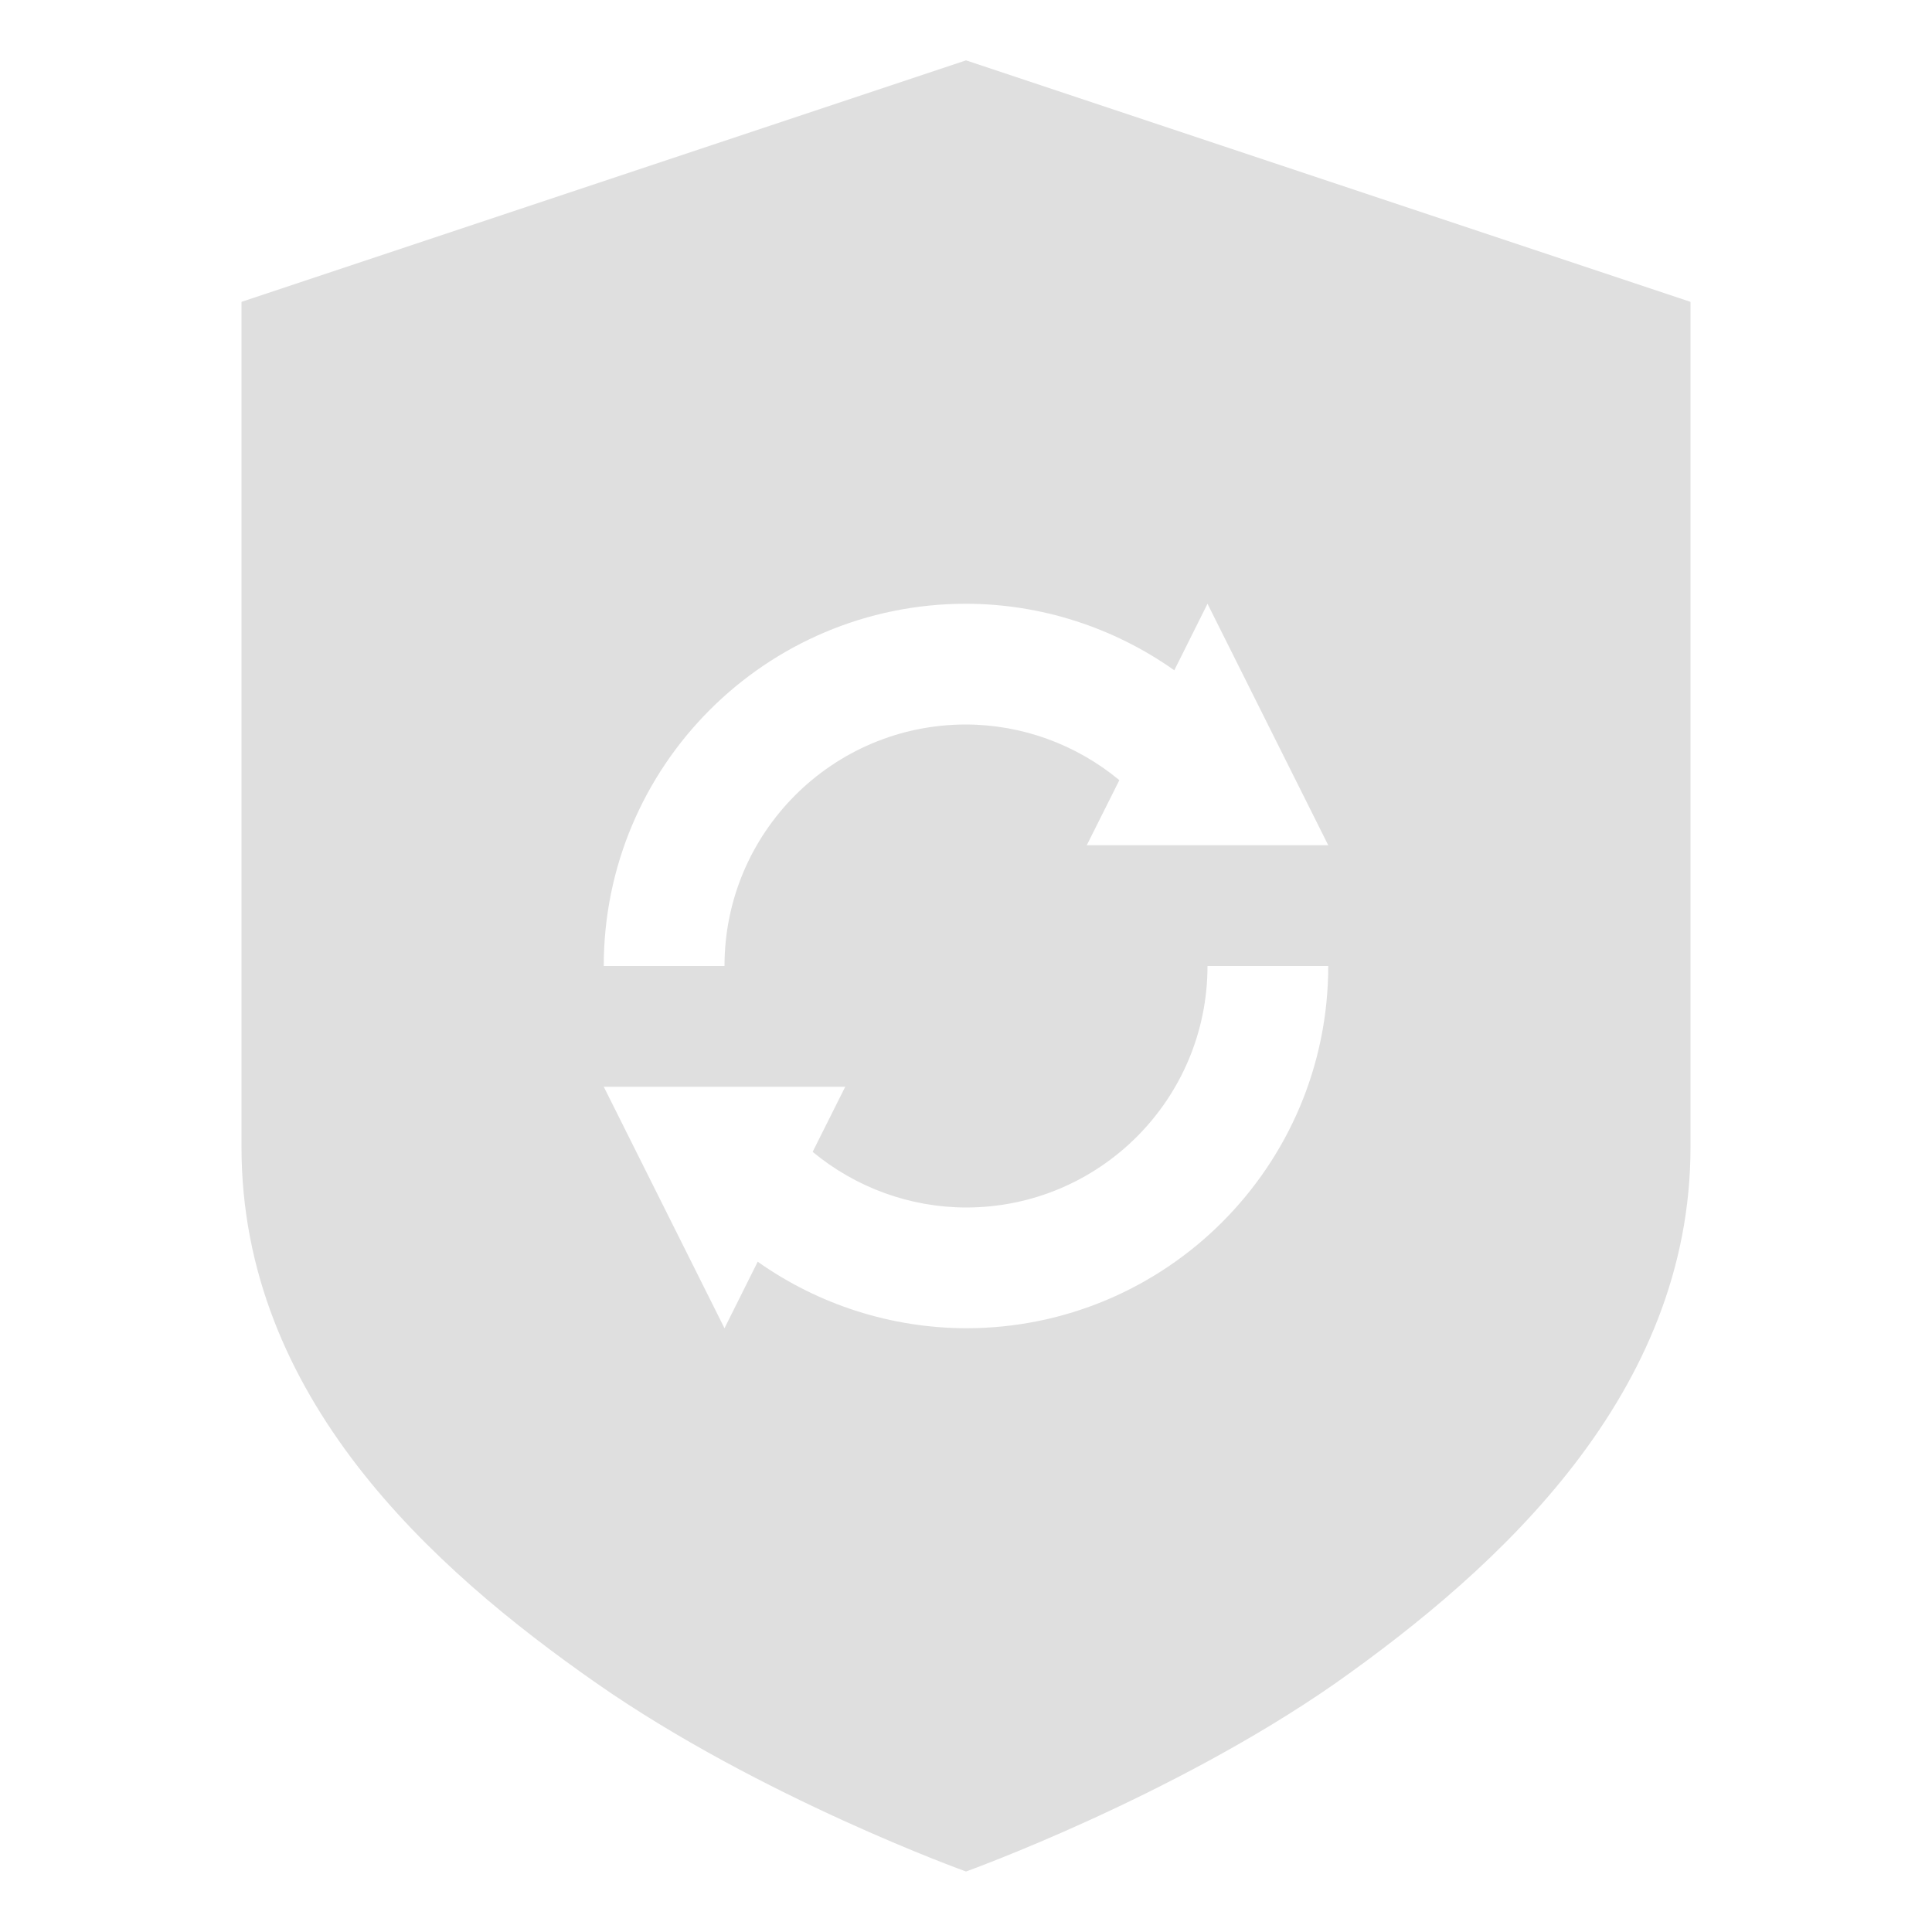
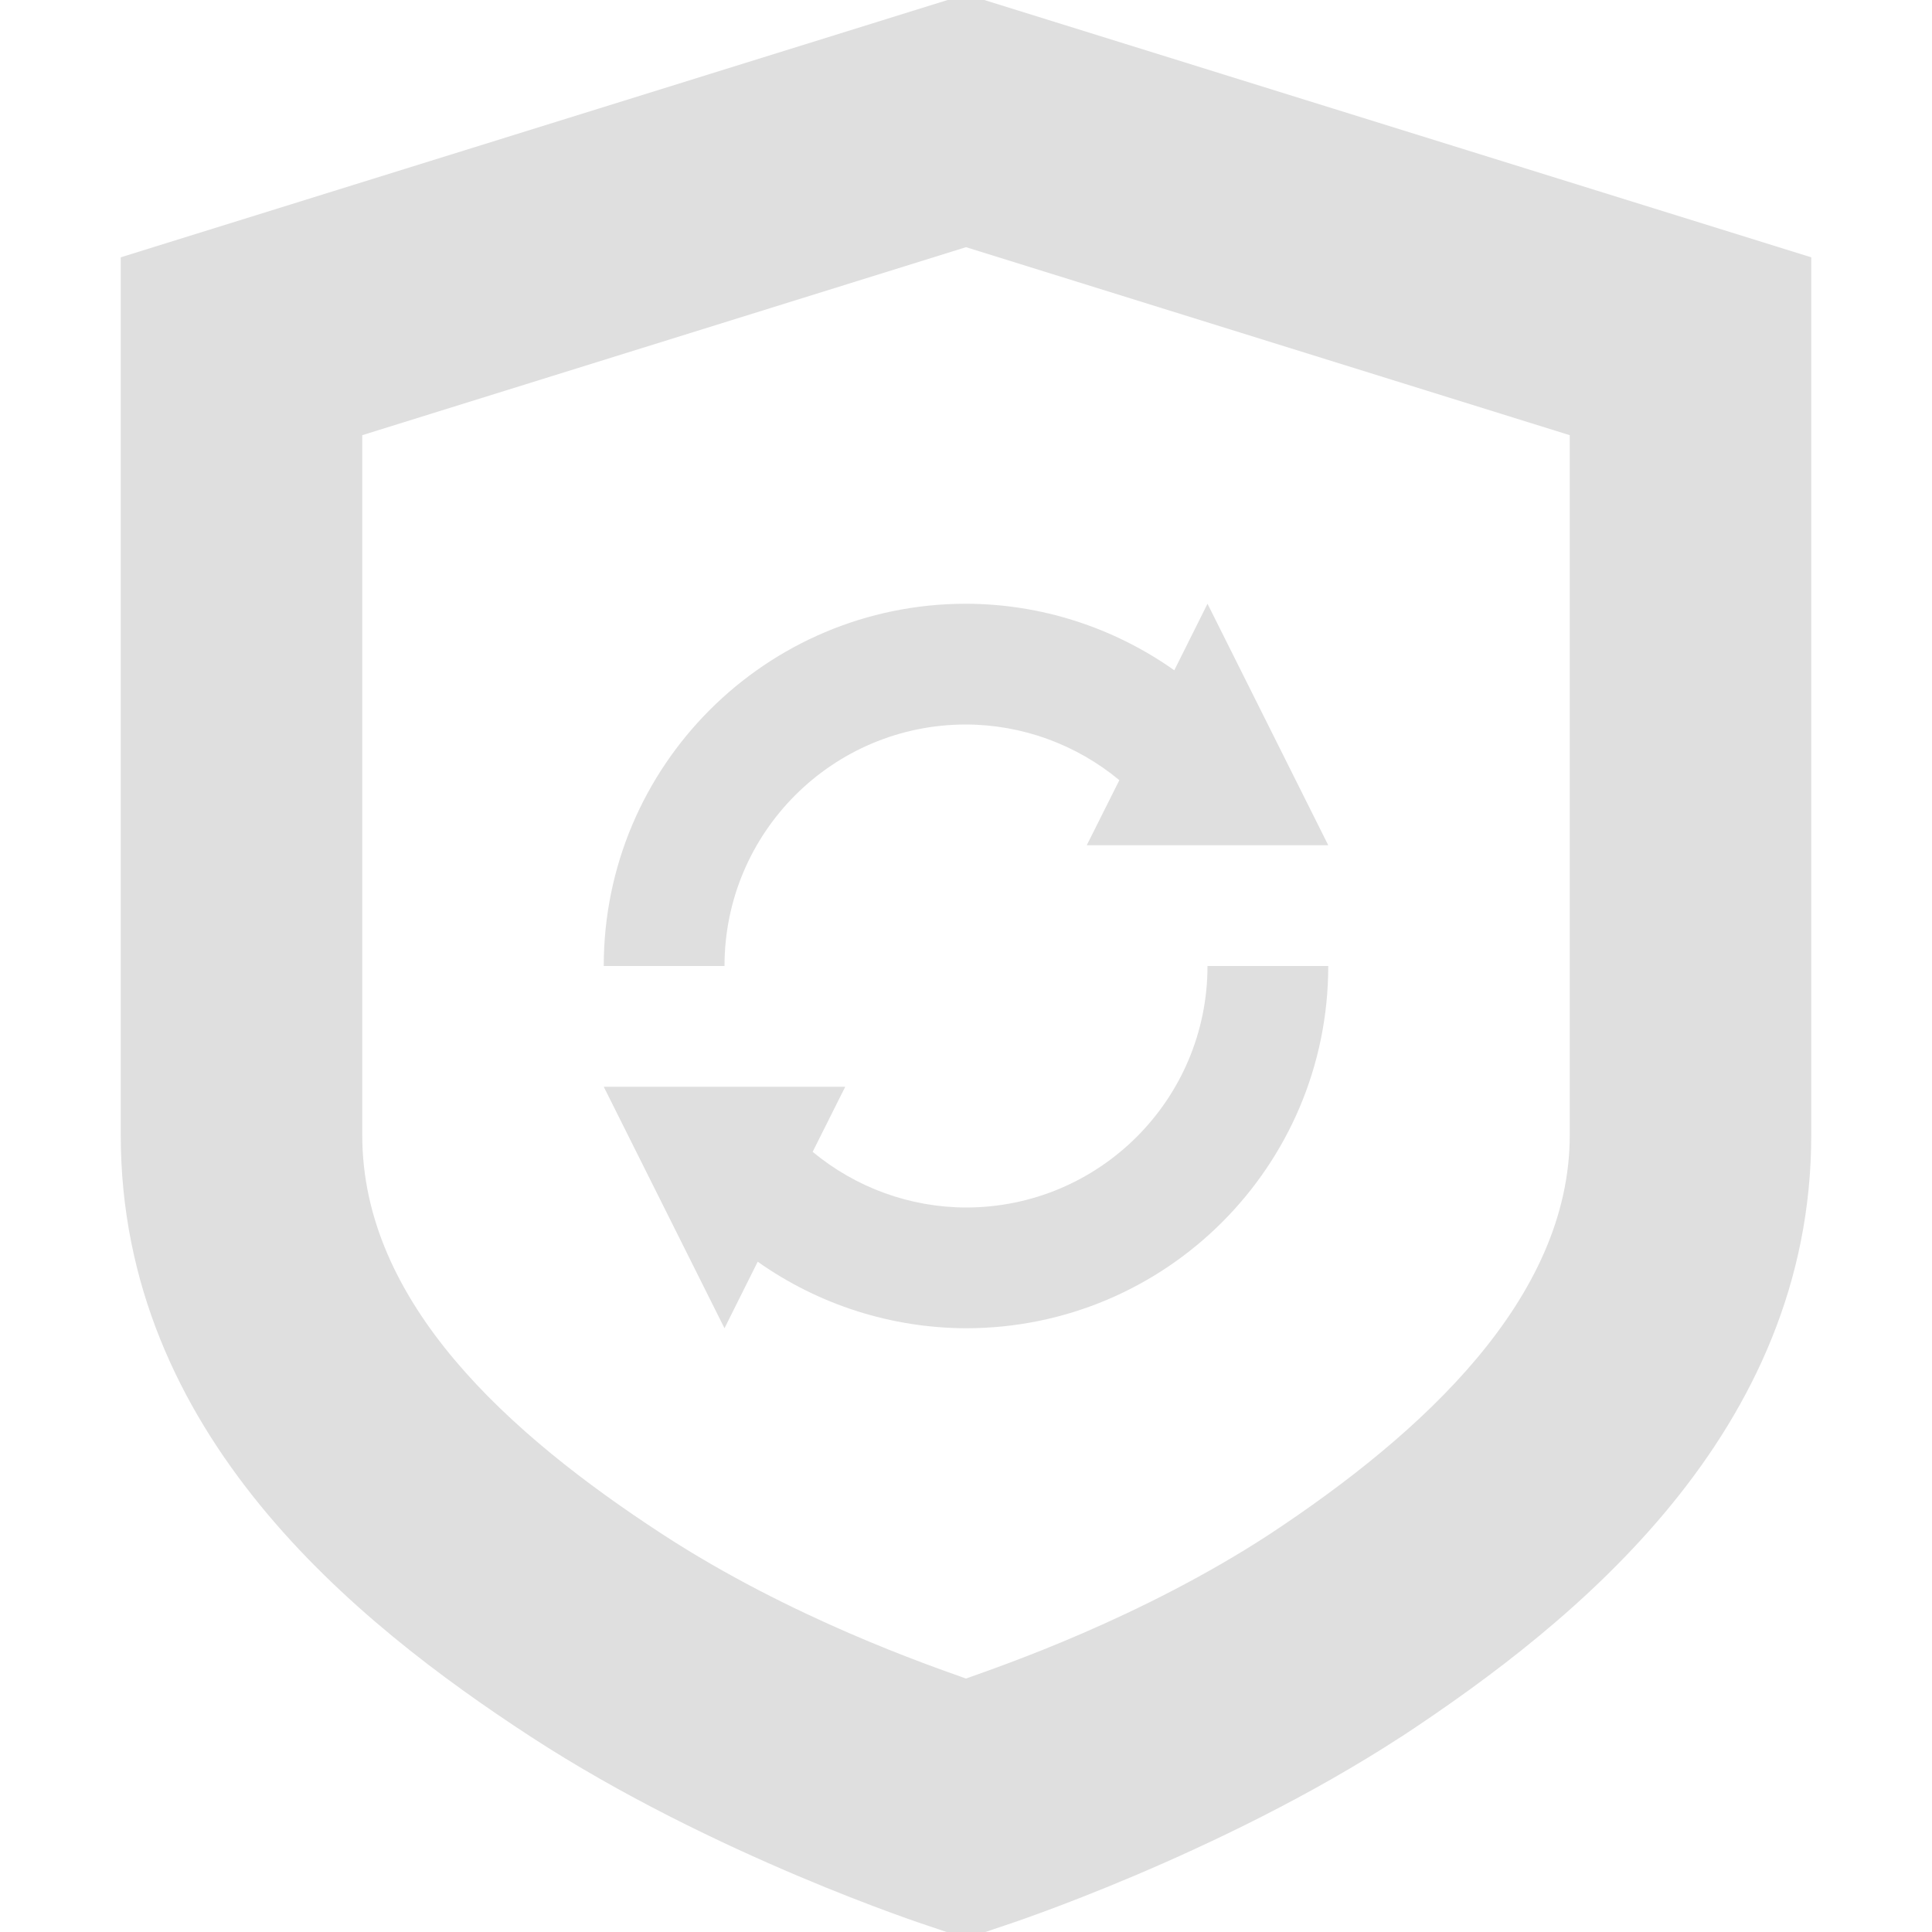
<svg xmlns="http://www.w3.org/2000/svg" width="16" height="16" version="1.1">
  <defs>
-     <style id="current-color-scheme" type="text/css">.ColorScheme-Text{color:#dfdfdf;}.ColorScheme-Highlight{color:#5294e2;}</style>
+     <style id="current-color-scheme" type="text/css">
+       .ColorScheme-Text { color:#dfdfdf; }
+       .ColorScheme-Highlight { color:#5294e2; }
+     </style>
  </defs>
-   <defs>
-     <style id="current-color-scheme" type="text/css" />
-   </defs>
-   <path d="m8 0.5-6 2v7c0 2.07 1.579 3.49 2.939 4.439s3.061 1.56 3.061 1.56 1.7-0.611 3.061-1.56c1.36-0.96 2.939-2.4 2.939-4.439v-7zm0 4.5c0.618 0.001 1.22 0.194 1.725 0.551l0.275-0.551 1 2h-2l0.27-0.539c-0.357-0.296-0.806-0.46-1.27-0.461-1.105 0-2 0.895-2 2h-1c0-1.657 1.343-3 3-3zm2 3h1c0 1.657-1.343 3-3 3-0.618-0.002-1.22-0.194-1.725-0.551l-0.275 0.551-1-2h2l-0.27 0.539c0.357 0.296 0.806 0.46 1.27 0.461 1.105 0 2-0.895 2-2z" fill="#dfdfdf" />
+   <path d="m8 5c0.618 0.001 1.22 0.194 1.725 0.551l0.275-0.551 1 2h-2l0.27-0.539c-0.357-0.296-0.806-0.46-1.27-0.461-1.105 0-2 0.895-2 2h-1c0-1.657 1.343-3 3-3zm2 3h1c0 1.657-1.343 3-3 3-0.618-0.002-1.22-0.194-1.725-0.551l-0.275 0.551-1-2h2l-0.27 0.539c0.357 0.296 0.806 0.46 1.27 0.461 1.105 0 2-0.895 2-2z" class="ColorScheme-Text" fill="currentColor" />
+   <path d="m8-0.047-0.297 0.092-6.703 2.086v7.269c0 2.477 1.948 4.038 3.393 4.981 1.515 0.988 3.289 1.566 3.289 1.566l0.318 0.107 0.318-0.107s1.774-0.579 3.289-1.566h2e-3l2e-3 -2e-3c1.446-0.953 3.389-2.521 3.389-4.979v-7.269zm0 2.094 5 1.557v5.797c0 1.349-1.214 2.466-2.486 3.305-1.069 0.697-2.212 1.087-2.514 1.195-0.302-0.108-1.444-0.498-2.514-1.195-1.275-0.831-2.486-1.918-2.486-3.305v-5.797z" class="ColorScheme-Text" fill="currentColor" />
</svg>
